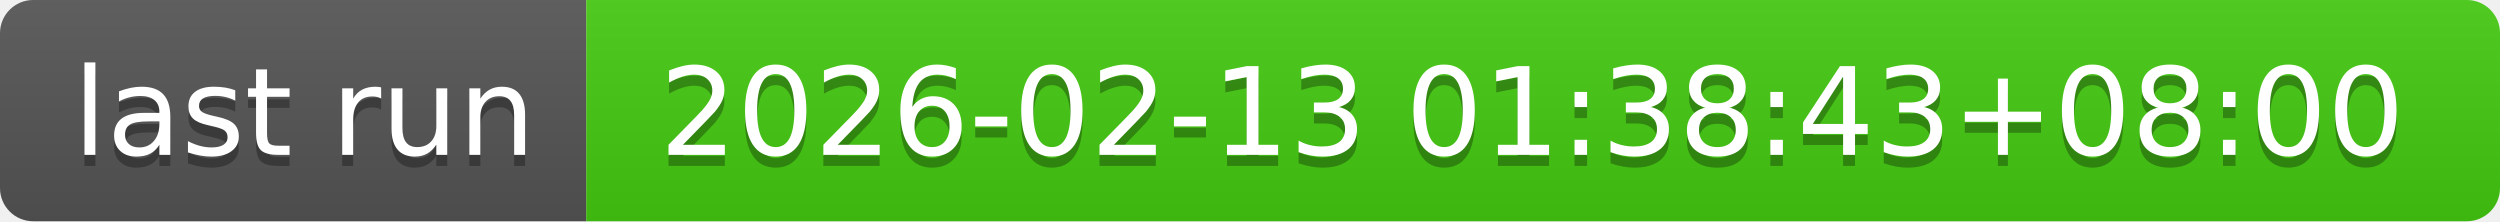
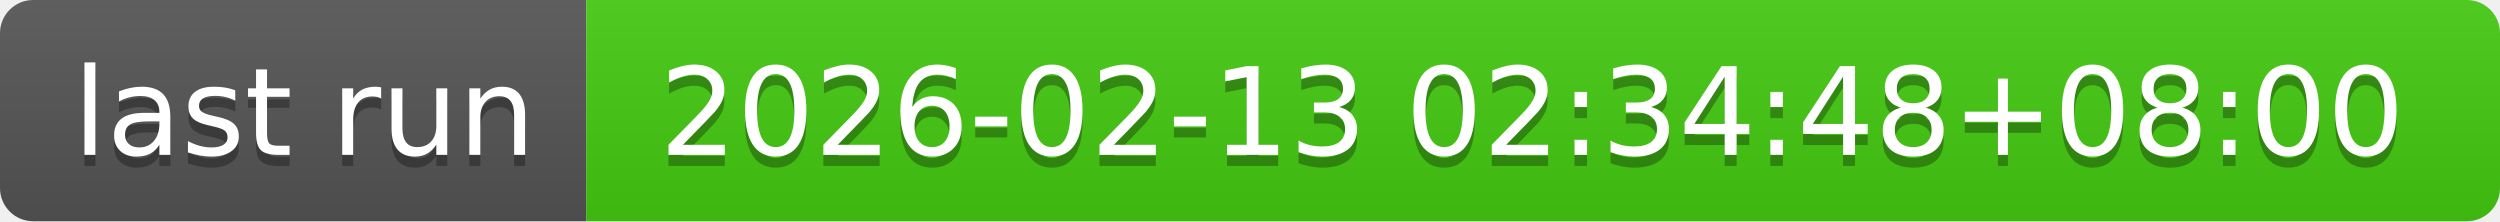
- <svg xmlns="http://www.w3.org/2000/svg" width="226" height="20" role="img" aria-label="last run: 2026-02-13 01:38:43+08:00">
+ <svg xmlns="http://www.w3.org/2000/svg" width="226" height="20" role="img" aria-label="last run: 2026-02-13 02:34:48+08:00">
  <linearGradient id="s" x2="0" y2="100%">
    <stop offset="0" stop-color="#bbb" stop-opacity=".1" />
    <stop offset="1" stop-opacity=".1" />
  </linearGradient>
  <clipPath id="r">
    <rect width="226" height="20" rx="3" fill="#fff" />
  </clipPath>
  <g clip-path="url(#r)">
    <rect width="53" height="20" fill="#555" />
    <rect x="53" width="173" height="20" fill="#4c1" />
    <rect width="226" height="20" fill="url(#s)" />
  </g>
  <g fill="#fff" text-anchor="middle" font-family="Verdana,Geneva,DejaVu Sans,sans-serif" text-rendering="geometricPrecision" font-size="110">
    <text aria-hidden="true" x="275" y="150" fill="#010101" fill-opacity=".3" transform="scale(.1)" textLength="430">last run</text>
    <text x="275" y="140" transform="scale(.1)" fill="#fff" textLength="430">last run</text>
-     <text aria-hidden="true" x="1385" y="150" fill="#010101" fill-opacity=".3" transform="scale(.1)" textLength="1630">2026-02-13 01:38:43+08:00</text>
-     <text x="1385" y="140" transform="scale(.1)" fill="#fff" textLength="1630">2026-02-13 01:38:43+08:00</text>
+     <text aria-hidden="true" x="1385" y="150" fill="#010101" fill-opacity=".3" transform="scale(.1)" textLength="1630">2026-02-13 02:34:48+08:00</text>
+     <text x="1385" y="140" transform="scale(.1)" fill="#fff" textLength="1630">2026-02-13 02:34:48+08:00</text>
  </g>
</svg>
